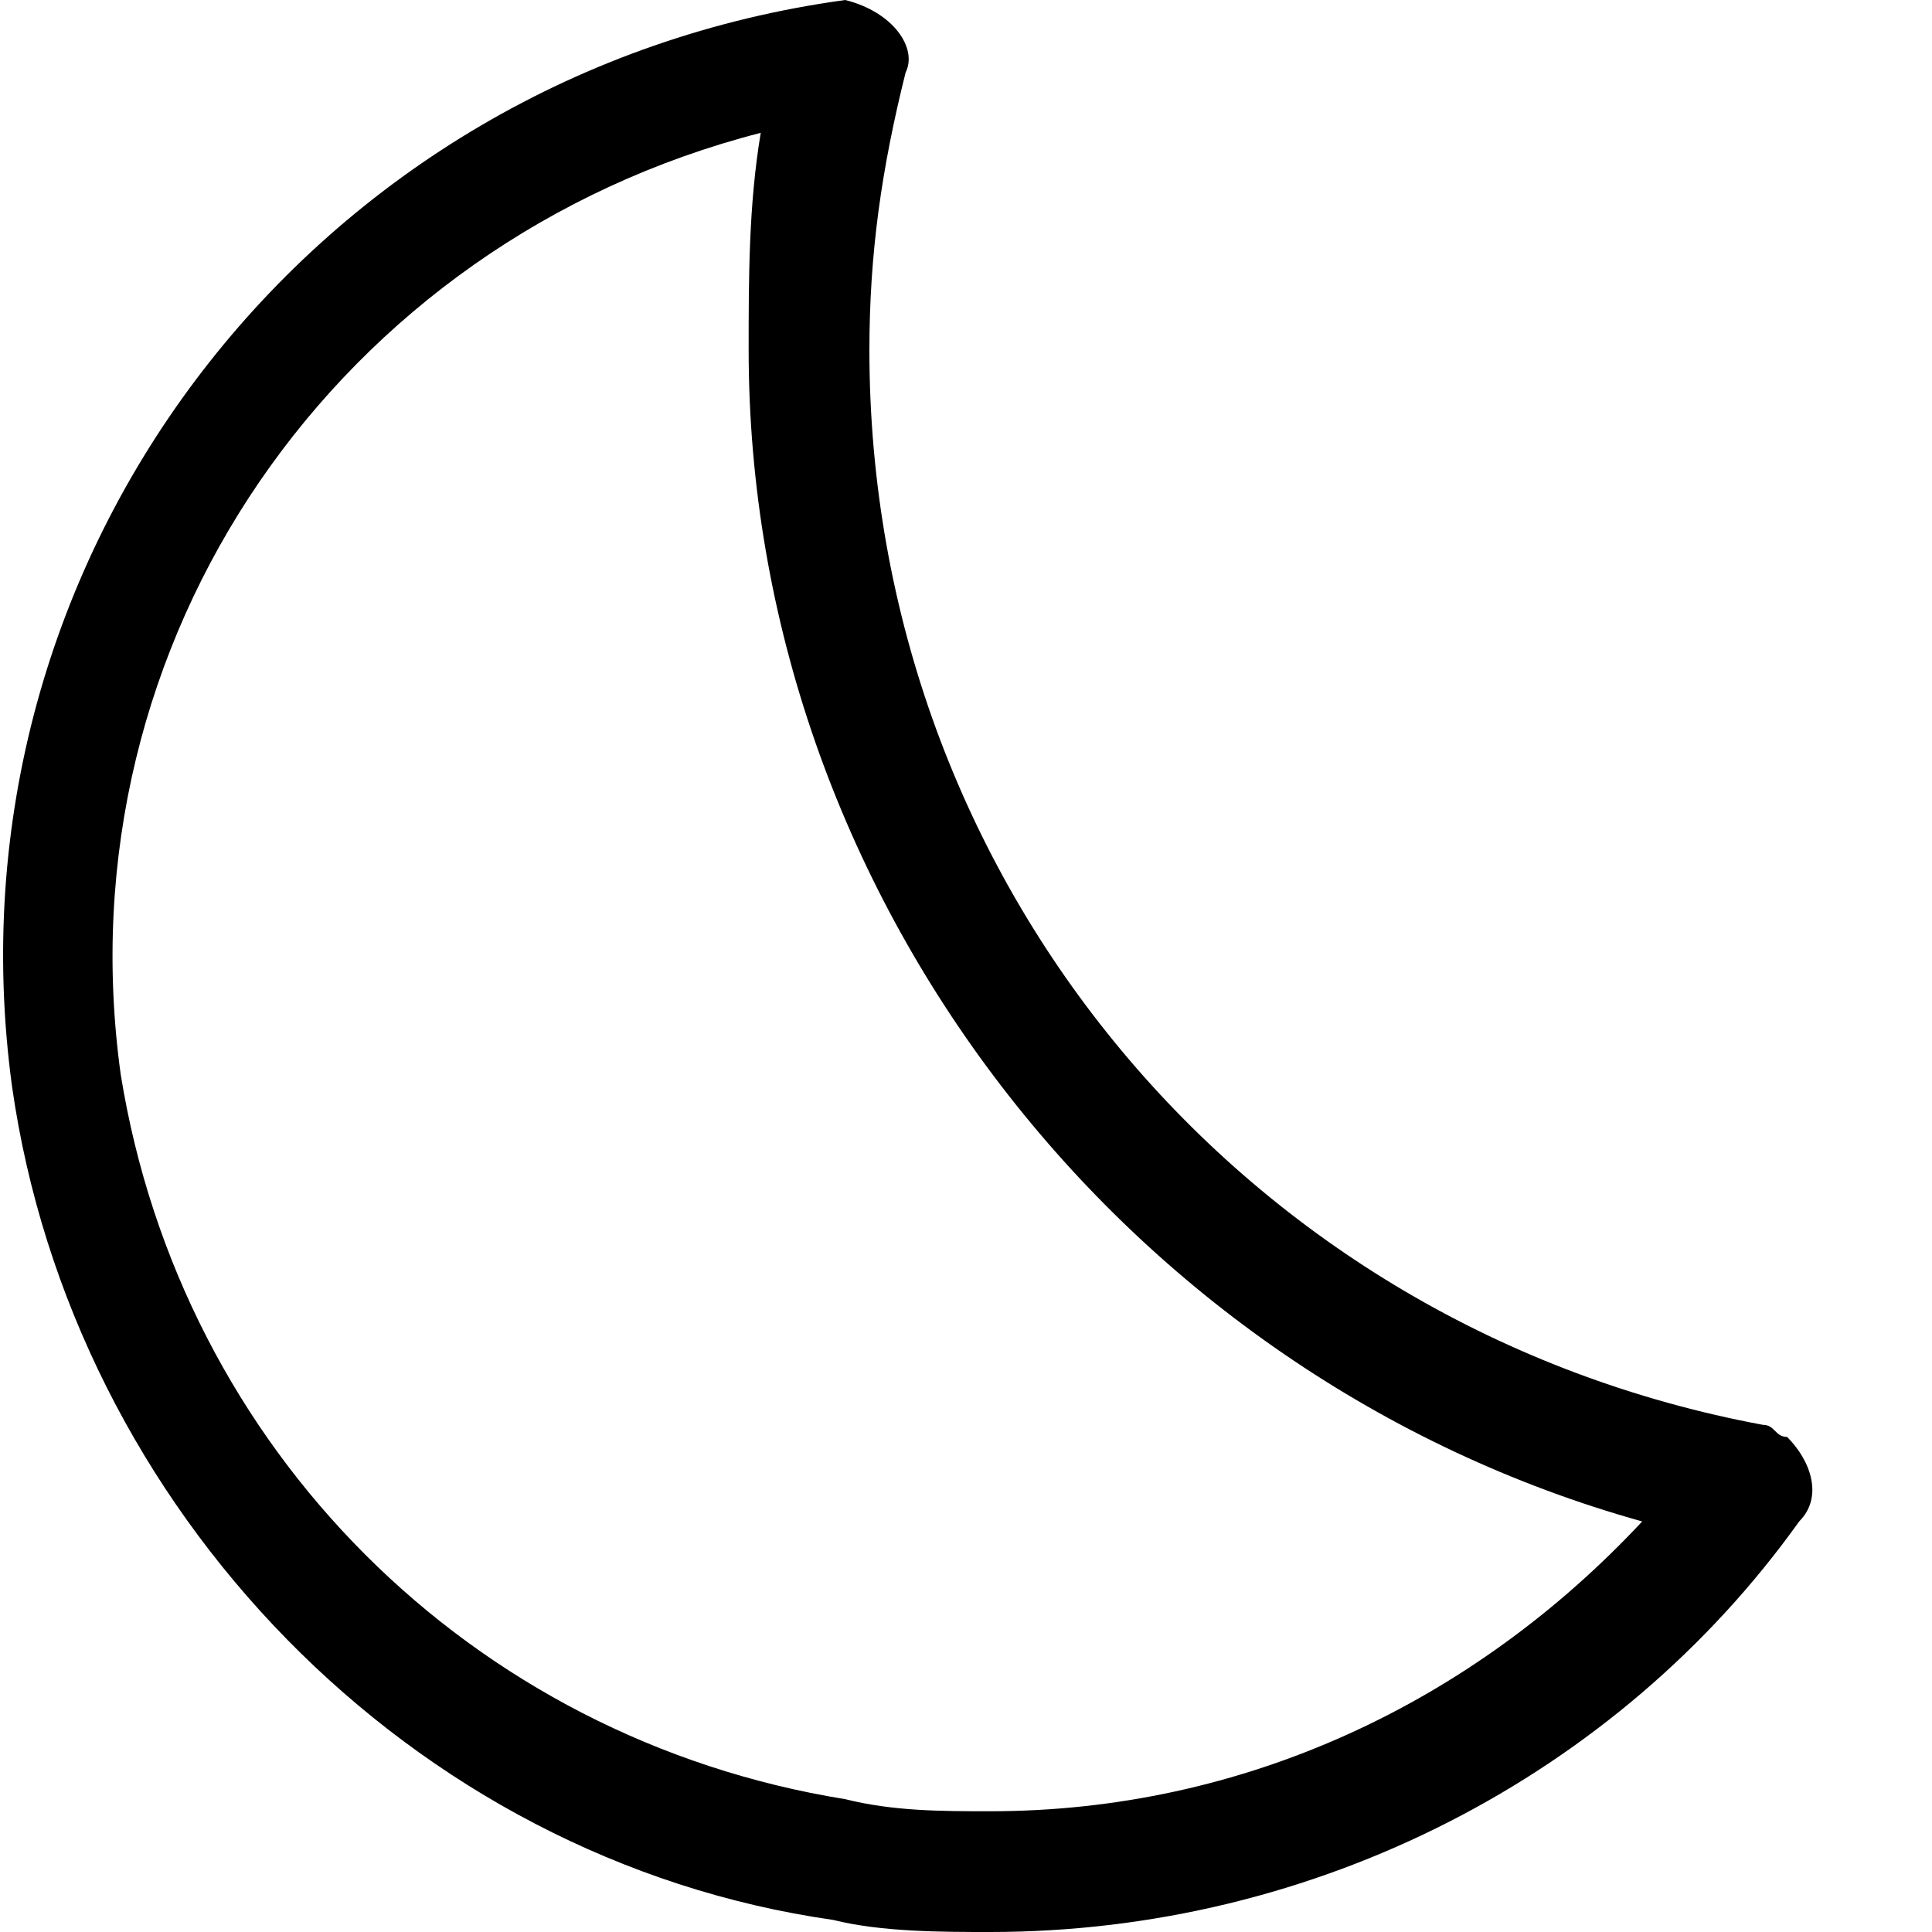
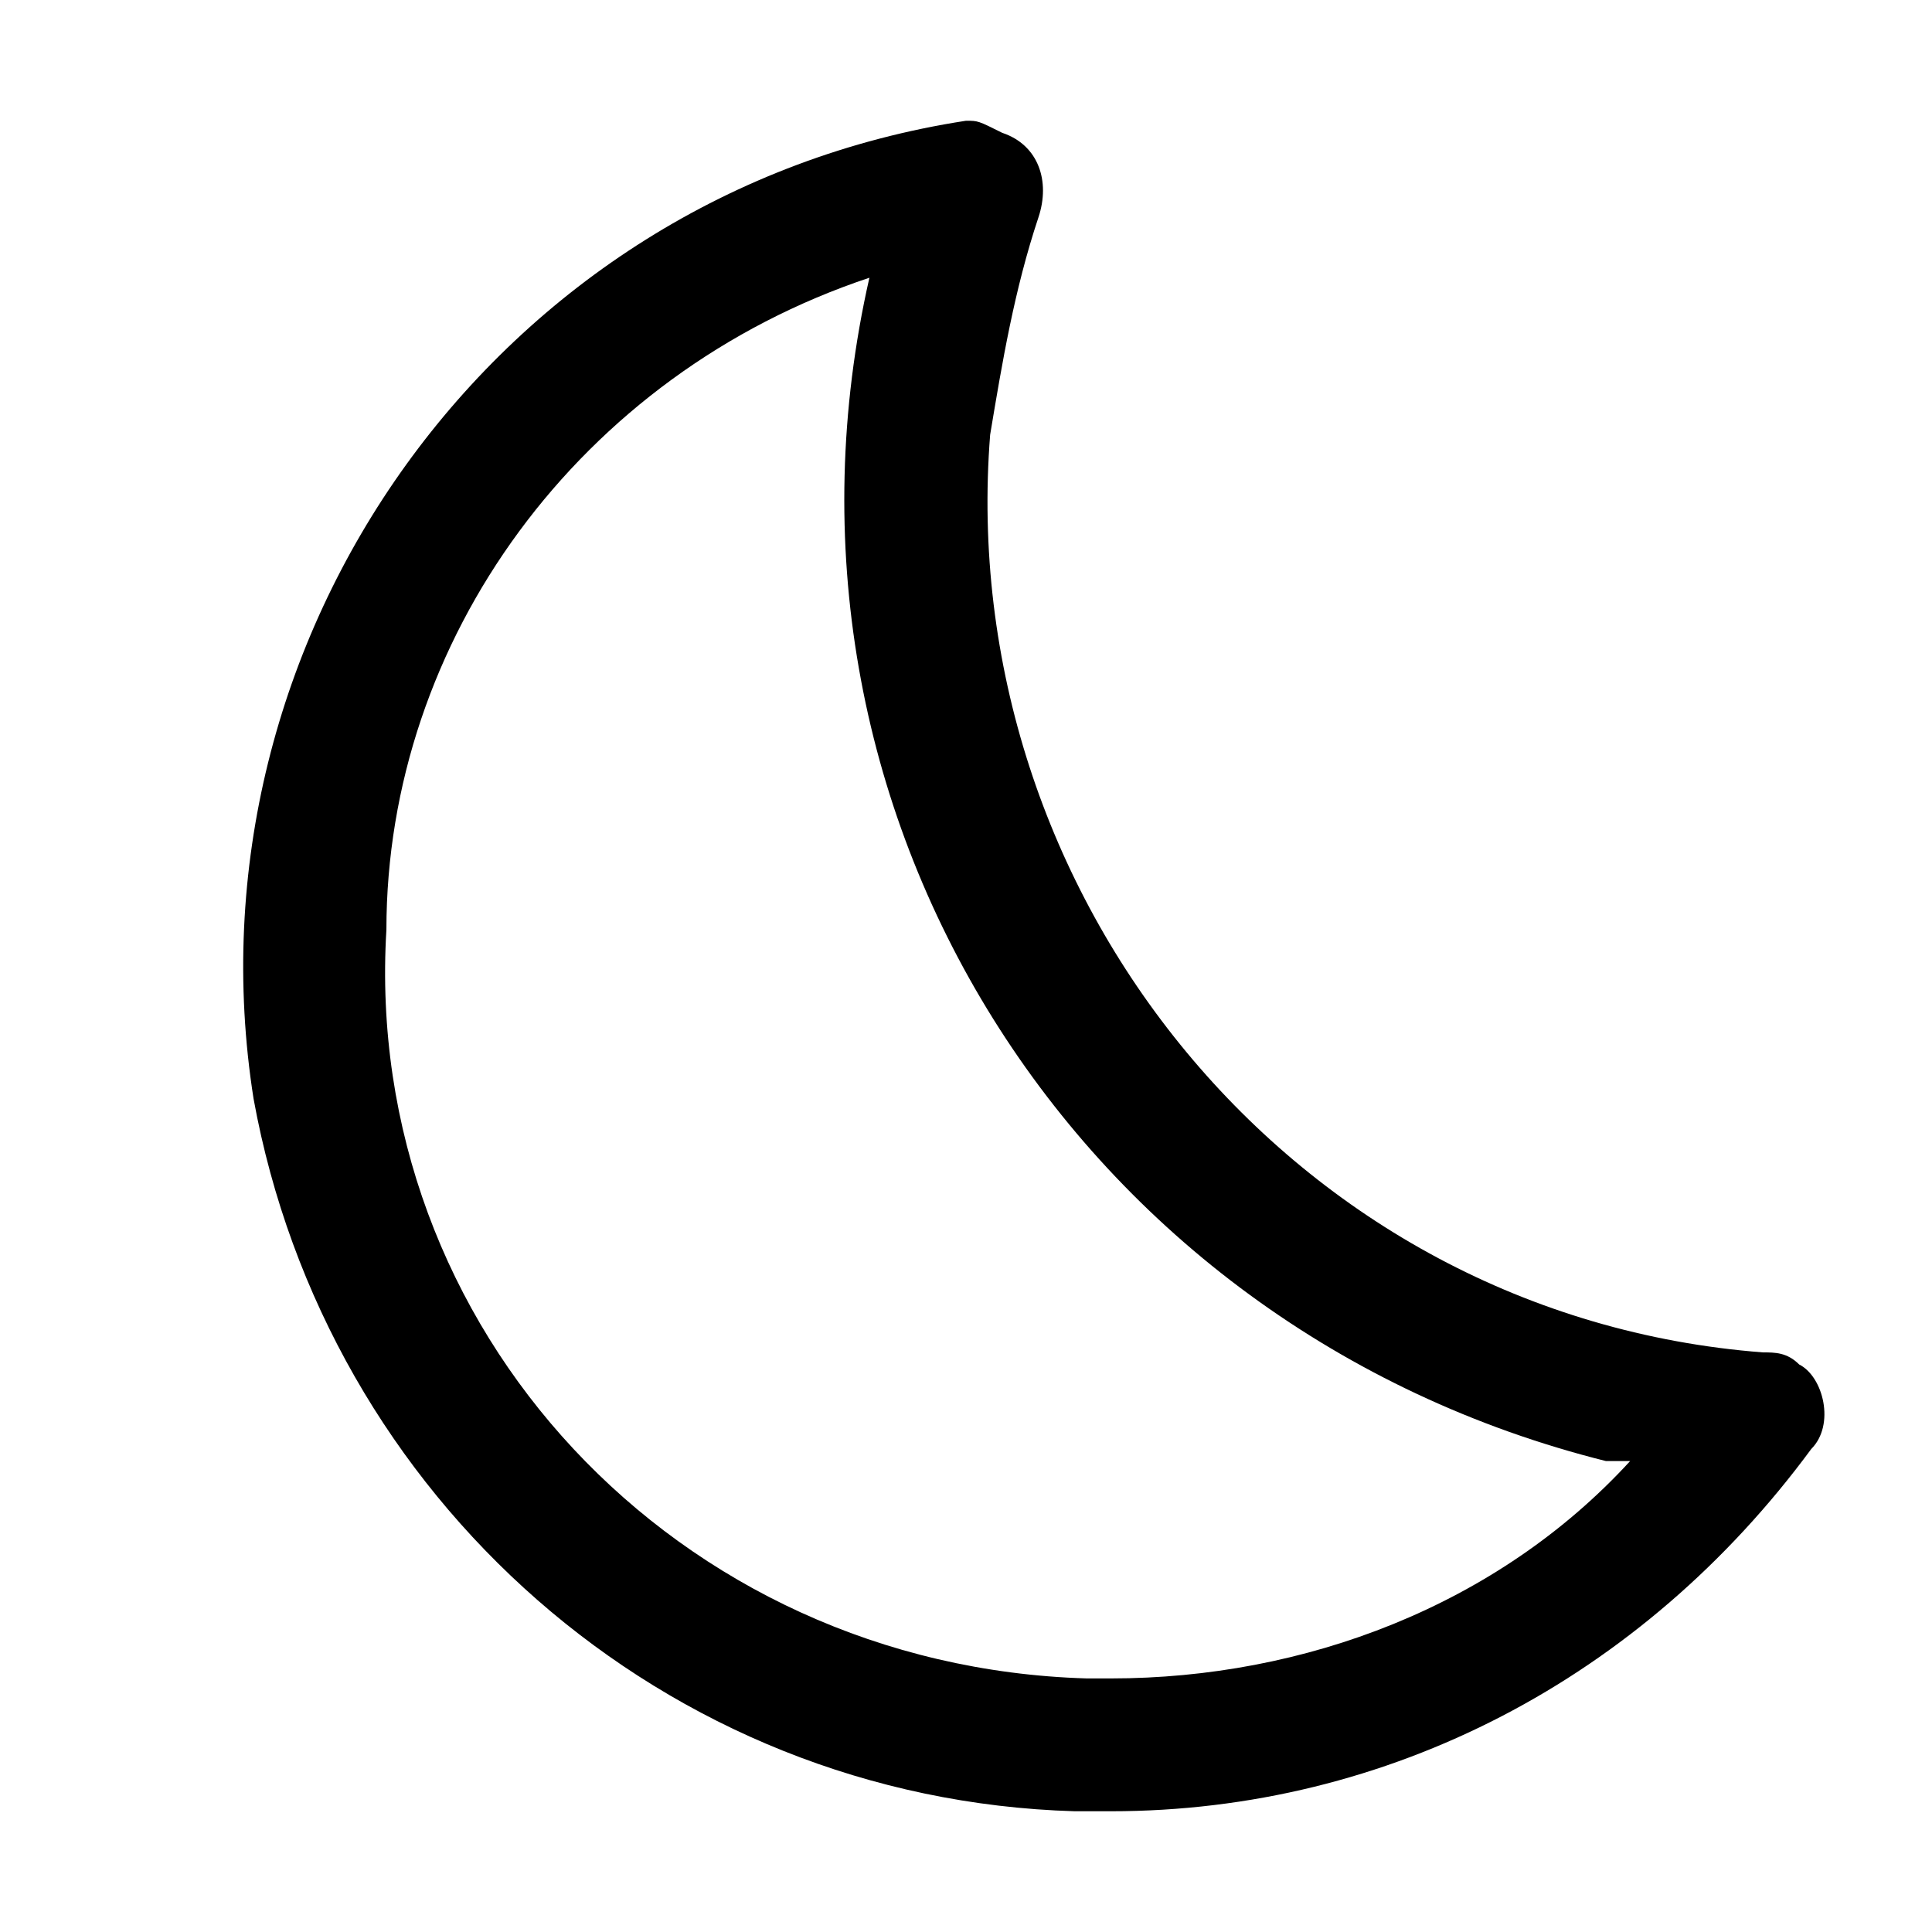
- <svg xmlns="http://www.w3.org/2000/svg" version="1.1" id="Layer_1" x="0px" y="0px" width="16px" height="16px" viewBox="0 0 16 16" style="enable-background:new 0 0 16 16;" xml:space="preserve">
-   <path d="M6.3,1.1C6.2,1.7,6.2,2.3,6.2,2.9c0,4.5,3.1,8.5,7.4,9.7c-1.4,1.5-3.3,2.4-5.4,2.4c-0.4,0-0.8,0-1.2-0.1  c-3.1-0.5-5.5-2.9-6-6C0.5,5.3,2.8,2,6.3,1.1 M7,0L7,0C2.6,0.6-0.5,4.6,0.1,9c0.5,3.5,3.3,6.4,6.8,6.9C7.3,16,7.8,16,8.2,16  c2.7,0,5.2-1.3,6.7-3.4c0.2-0.2,0.1-0.5-0.1-0.7c-0.1,0-0.1-0.1-0.2-0.1C10.3,11,7.2,7.3,7.2,2.9c0-0.8,0.1-1.5,0.3-2.3  C7.6,0.4,7.4,0.1,7,0L7,0z" />
+ <svg xmlns="http://www.w3.org/2000/svg" version="1.1" id="icon" x="0px" y="0px" width="16px" height="16px" viewBox="0 0 16 16" style="enable-background:new 0 0 16 16;" xml:space="preserve">
+   <style type="text/css">
+ 	.st0{fill:none;}
+ </style>
+   <path d="M7.2,2.3c-1,4.4,1.7,8.7,6.1,9.8c0.1,0,0.1,0,0.2,0c-1.1,1.2-2.7,1.8-4.3,1.8c-0.1,0-0.2,0-0.2,0C5.6,13.8,3,11,3.2,7.7  C3.2,5.3,4.8,3.1,7.2,2.3 M8,1L8,1C4.1,1.6,1.5,5.3,2.1,9.1c0.6,3.3,3.4,5.8,6.8,5.9c0.1,0,0.2,0,0.3,0c2.3,0,4.4-1.1,5.8-3  c0.2-0.2,0.1-0.6-0.1-0.7c-0.1-0.1-0.2-0.1-0.3-0.1c-3.9-0.3-6.7-3.8-6.4-7.6C8.3,3,8.4,2.4,8.6,1.8c0.1-0.3,0-0.6-0.3-0.7  C8.1,1,8.1,1,8,1z" />
+   <rect id="_Transparent_Rectangle_" class="st0" width="16" height="16" />
</svg>
